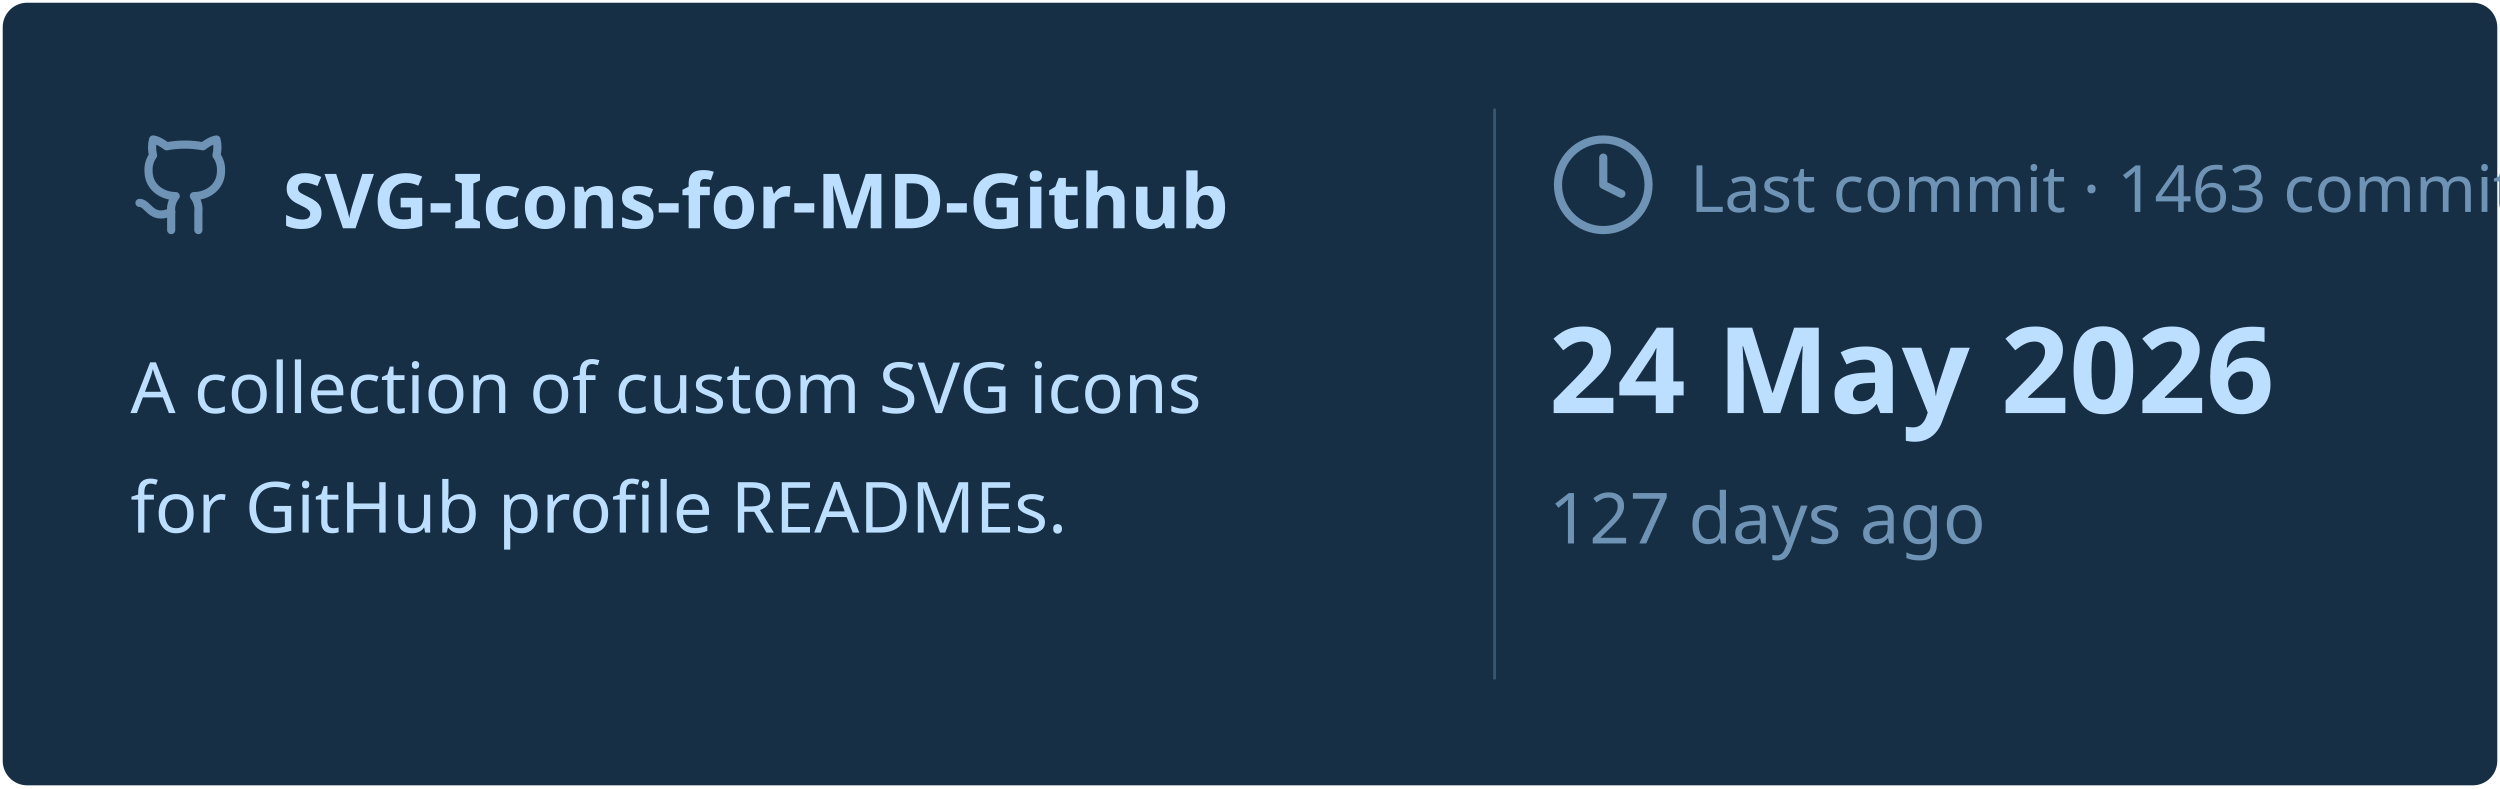
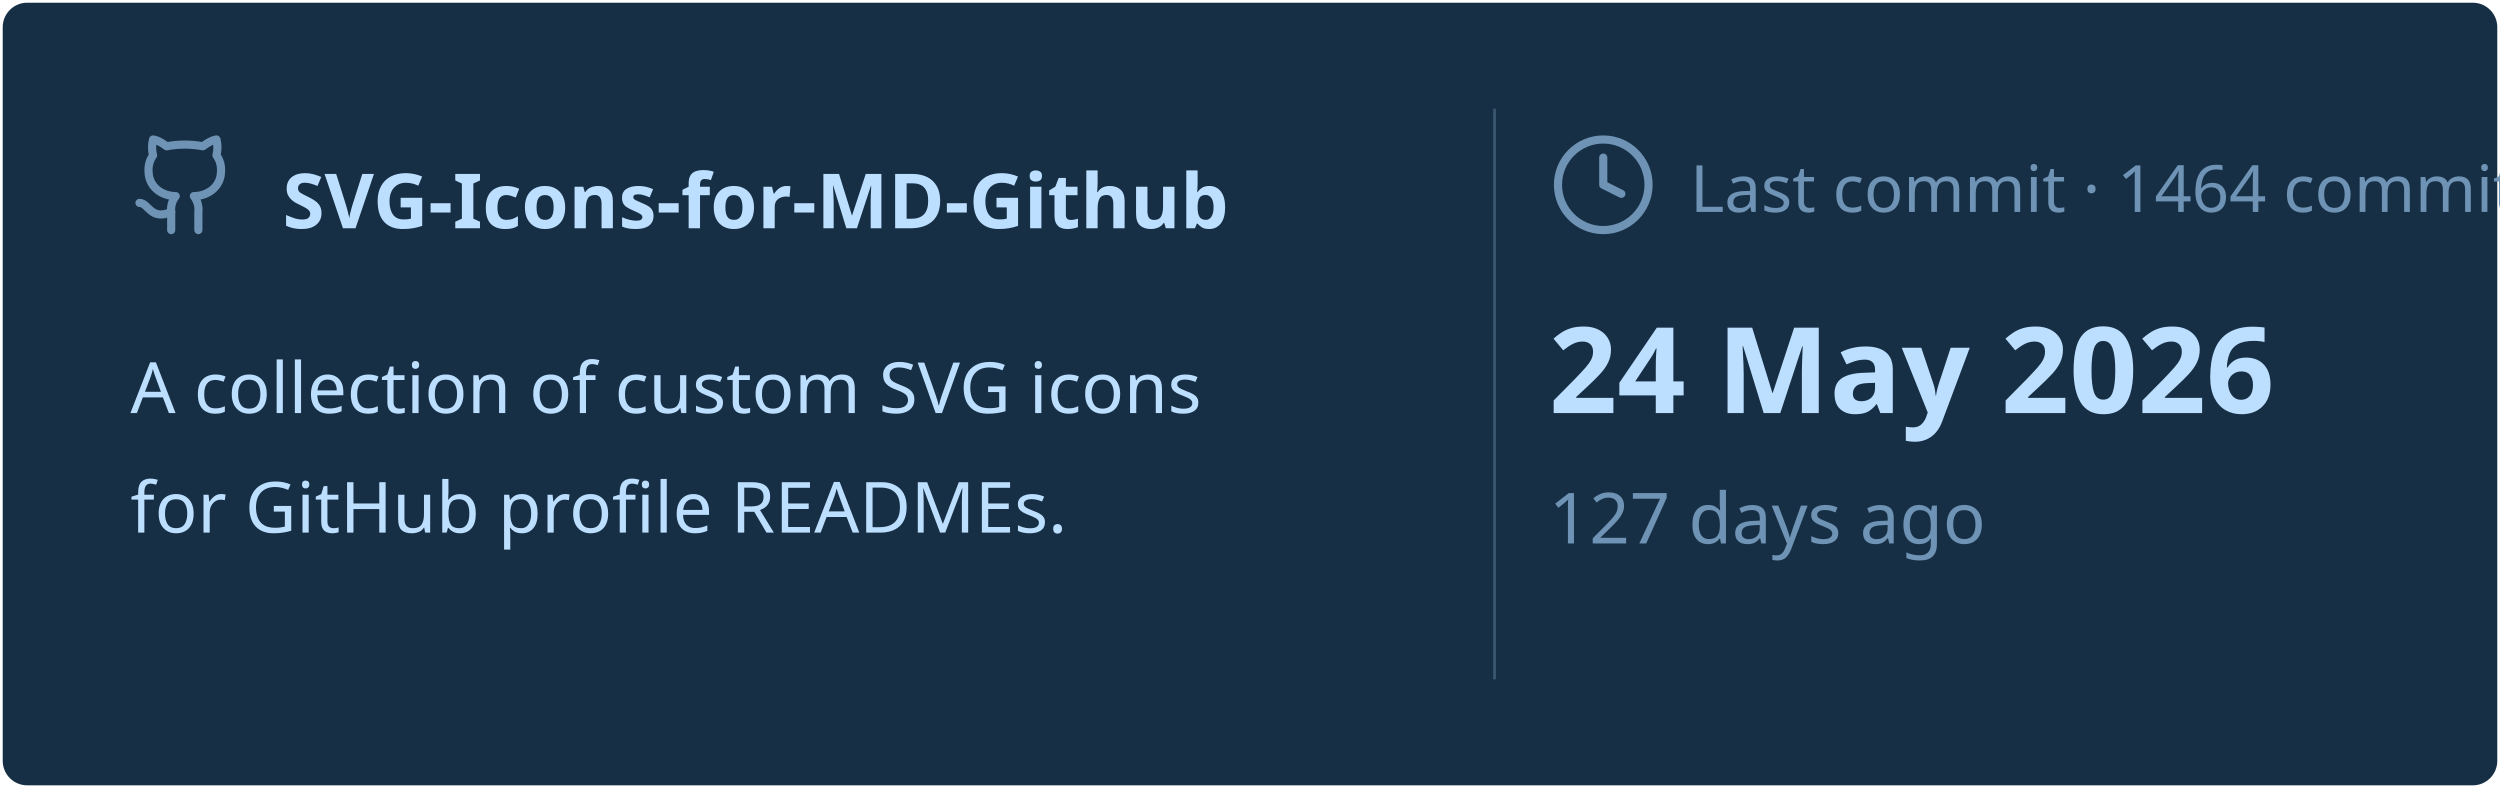
<svg xmlns="http://www.w3.org/2000/svg" viewBox="0 0 460 145" width="460px" height="145px">
  <rect stroke="#000000" stroke-opacity="0" fill="#172F45" rx="4.5" x="0.5" y="0.5" width="459" height="144" />
  <g transform="translate(24, 42)">
    <svg x="0" y="-18" width="20" height="20" viewBox="0 0 24 24" fill="none" stroke="#6E93B5" stroke-width="1.8" stroke-linecap="round" stroke-linejoin="round">
      <path d="M15 22v-4a4.8 4.8 0 0 0-1-3.5c3 0 6-2 6-5.5.08-1.25-.27-2.48-1-3.5.28-1.15.28-2.35 0-3.5 0 0-1 0-3 1.5-2.64-.5-5.36-.5-8 0C6 2 5 2 5 2c-.3 1.15-.3 2.35 0 3.5A5.403 5.403 0 0 0 4 9c0 3.5 3 5.5 6 5.5-.39.49-.68 1.05-.85 1.65-.17.6-.22 1.23-.15 1.85v4" />
      <path d="M9 18c-4.51 2-5-2-7-2" />
    </svg>
    <text x="28" y="0" font-family="&quot;Segoe UI&quot;, Ubuntu, sans-serif" font-size="14" font-weight="700" fill="#BDDFFF">SVG-Icons-for-MD-Github</text>
  </g>
  <text x="24" y="76" font-family="&quot;Segoe UI&quot;, Ubuntu, sans-serif" font-size="13" font-weight="400" fill="#BDDFFF">A collection of custom SVG icons</text>
  <text x="24" y="98" font-family="&quot;Segoe UI&quot;, Ubuntu, sans-serif" font-size="13" font-weight="400" fill="#BDDFFF">for GitHub profile READMEs.</text>
  <line x1="275" y1="20" x2="275" y2="125" stroke="#6E93B5" stroke-width="0.5" stroke-opacity="0.4" />
  <svg x="285" y="24" width="20" height="20" viewBox="0 0 24 24" fill="none" stroke="#6E93B5" stroke-width="1.8" stroke-linecap="round" stroke-linejoin="round">
    <circle cx="12" cy="12" r="10" />
    <polyline points="12 6 12 12 16 14" />
  </svg>
-   <text x="311" y="39" font-family="&quot;Segoe UI&quot;, Ubuntu, sans-serif" font-size="12" font-weight="400" fill="#6E93B5">Last commit · 1463 commits</text>
+   <text x="311" y="39" font-family="&quot;Segoe UI&quot;, Ubuntu, sans-serif" font-size="12" font-weight="400" fill="#6E93B5">Last commit · 1464 commits</text>
  <text x="285" y="76" font-family="&quot;Segoe UI&quot;, Ubuntu, sans-serif" font-size="22" font-weight="700" fill="#BDDFFF">24 May 2026</text>
  <text x="285" y="100" font-family="&quot;Segoe UI&quot;, Ubuntu, sans-serif" font-size="13" font-weight="400" fill="#6E93B5">127 days ago</text>
</svg>
